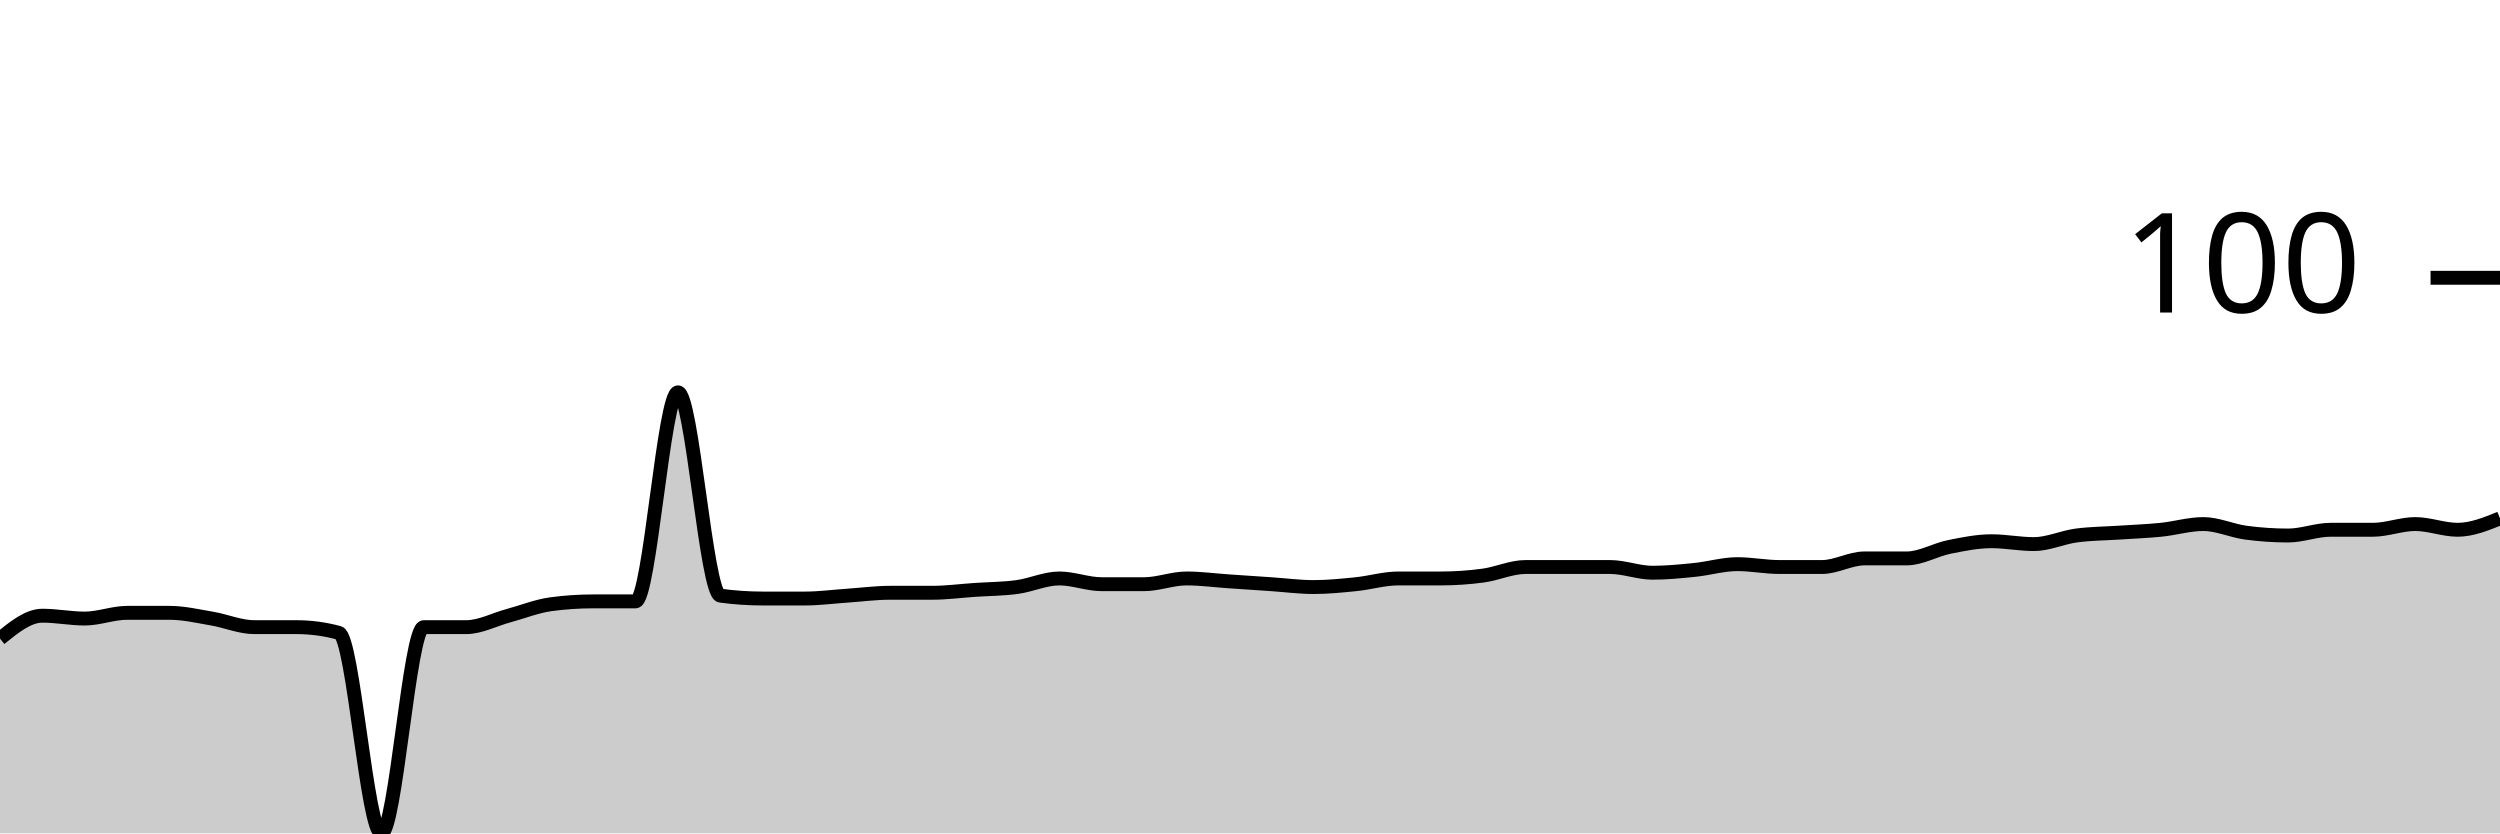
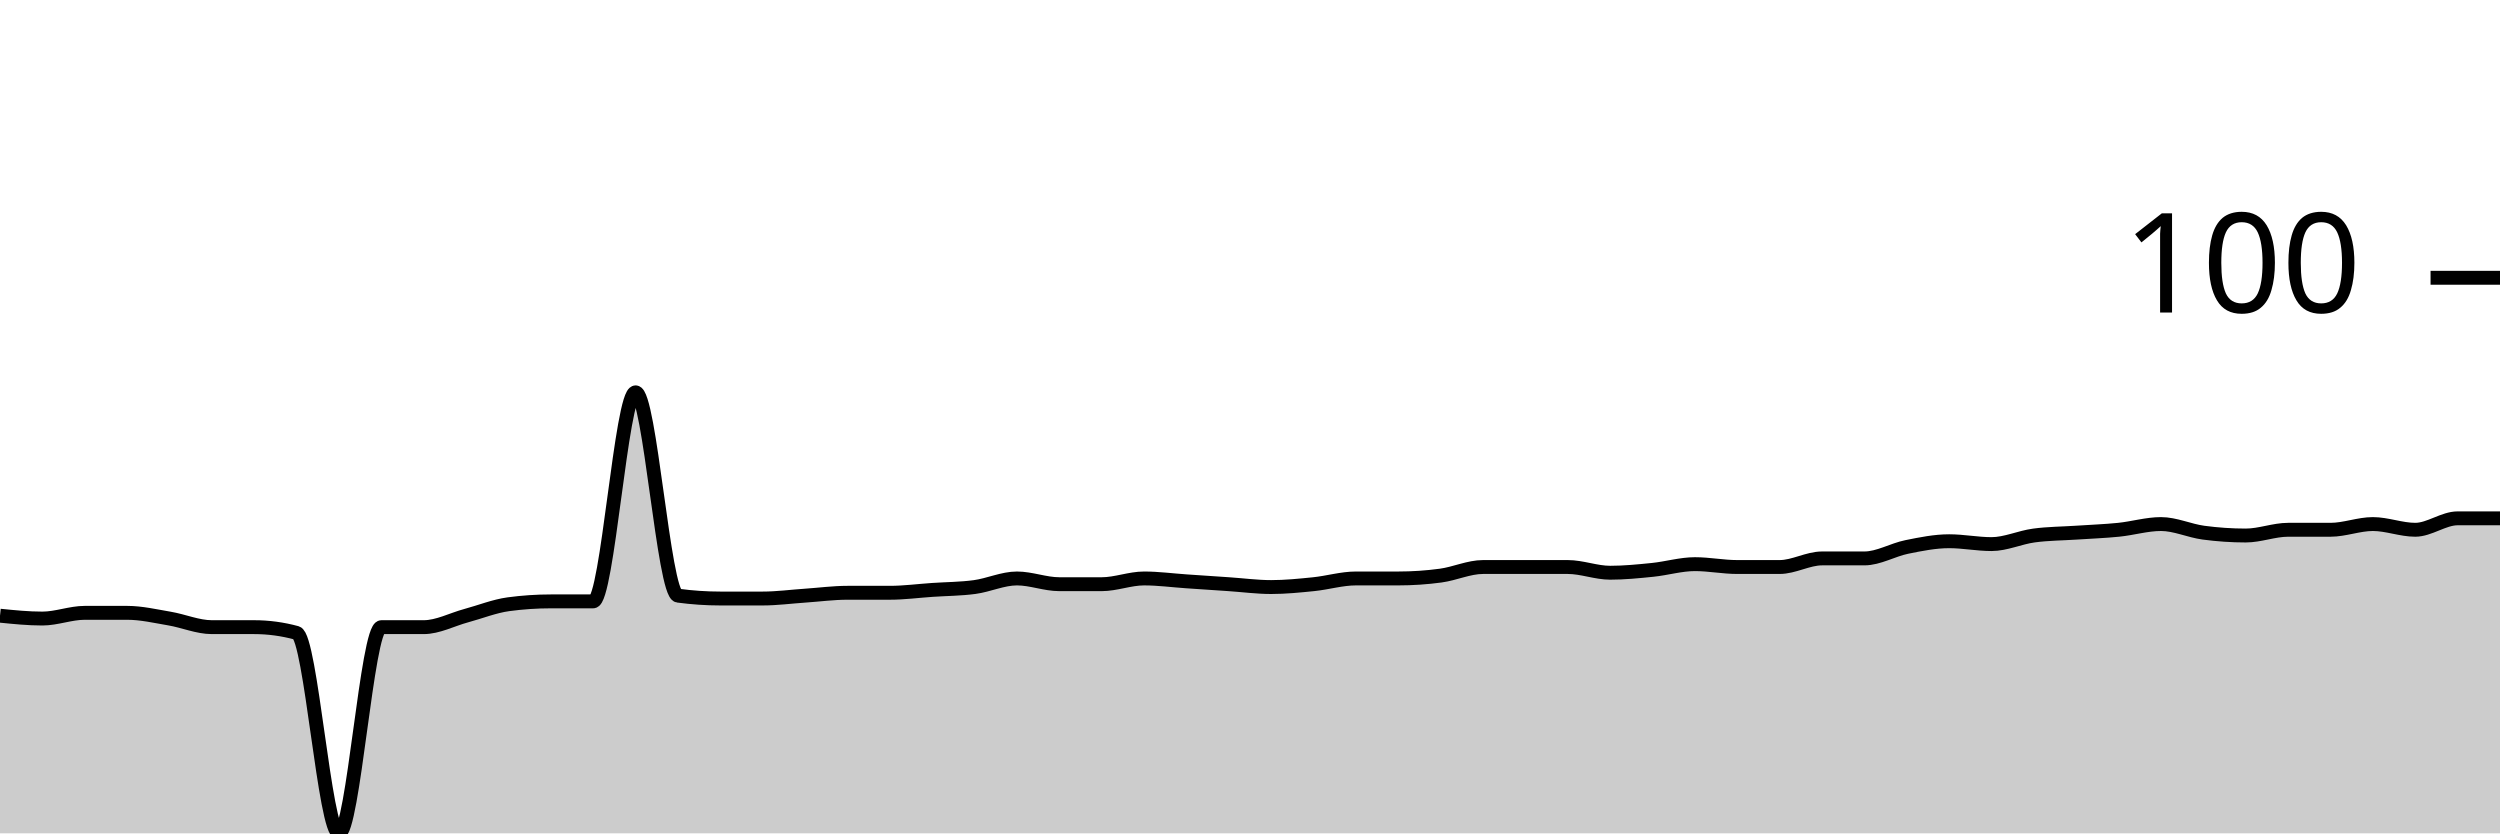
<svg xmlns="http://www.w3.org/2000/svg" viewBox="0 0 180 60">
  <g transform="translate(0,20)">
-     <path class="area" fill="rgba(0, 0, 0, 0.2)" d="M0,25.979C1.017,25.155,2.034,24.33,3.051,24.33C4.068,24.33,5.085,24.536,6.102,24.536C7.119,24.536,8.136,24.124,9.153,24.124C10.169,24.124,11.186,24.124,12.203,24.124C13.22,24.124,14.237,24.364,15.254,24.536C16.271,24.708,17.288,25.155,18.305,25.155C19.322,25.155,20.339,25.155,21.356,25.155C22.373,25.155,23.39,25.292,24.407,25.567C25.424,25.842,26.441,40,27.458,40C28.475,40,29.492,25.155,30.508,25.155C31.525,25.155,32.542,25.155,33.559,25.155C34.576,25.155,35.593,24.605,36.61,24.33C37.627,24.055,38.644,23.643,39.661,23.505C40.678,23.368,41.695,23.299,42.712,23.299C43.729,23.299,44.746,23.299,45.763,23.299C46.78,23.299,47.797,8.247,48.814,8.247C49.831,8.247,50.847,22.749,51.864,22.887C52.881,23.024,53.898,23.093,54.915,23.093C55.932,23.093,56.949,23.093,57.966,23.093C58.983,23.093,60,22.955,61.017,22.887C62.034,22.818,63.051,22.68,64.068,22.68C65.085,22.68,66.102,22.68,67.119,22.68C68.136,22.68,69.153,22.543,70.169,22.474C71.186,22.405,72.203,22.405,73.22,22.268C74.237,22.131,75.254,21.649,76.271,21.649C77.288,21.649,78.305,22.062,79.322,22.062C80.339,22.062,81.356,22.062,82.373,22.062C83.39,22.062,84.407,21.649,85.424,21.649C86.441,21.649,87.458,21.787,88.475,21.856C89.492,21.924,90.508,21.993,91.525,22.062C92.542,22.131,93.559,22.268,94.576,22.268C95.593,22.268,96.61,22.165,97.627,22.062C98.644,21.959,99.661,21.649,100.678,21.649C101.695,21.649,102.712,21.649,103.729,21.649C104.746,21.649,105.763,21.581,106.78,21.443C107.797,21.306,108.814,20.825,109.831,20.825C110.847,20.825,111.864,20.825,112.881,20.825C113.898,20.825,114.915,20.825,115.932,20.825C116.949,20.825,117.966,21.237,118.983,21.237C120,21.237,121.017,21.134,122.034,21.031C123.051,20.928,124.068,20.619,125.085,20.619C126.102,20.619,127.119,20.825,128.136,20.825C129.153,20.825,130.169,20.825,131.186,20.825C132.203,20.825,133.22,20.206,134.237,20.206C135.254,20.206,136.271,20.206,137.288,20.206C138.305,20.206,139.322,19.588,140.339,19.381C141.356,19.175,142.373,18.969,143.39,18.969C144.407,18.969,145.424,19.175,146.441,19.175C147.458,19.175,148.475,18.694,149.492,18.557C150.508,18.419,151.525,18.419,152.542,18.351C153.559,18.282,154.576,18.247,155.593,18.144C156.61,18.041,157.627,17.732,158.644,17.732C159.661,17.732,160.678,18.213,161.695,18.351C162.712,18.488,163.729,18.557,164.746,18.557C165.763,18.557,166.78,18.144,167.797,18.144C168.814,18.144,169.831,18.144,170.847,18.144C171.864,18.144,172.881,17.732,173.898,17.732C174.915,17.732,175.932,18.144,176.949,18.144C177.966,18.144,178.983,17.732,180,17.32L180,40C178.983,40,177.966,40,176.949,40C175.932,40,174.915,40,173.898,40C172.881,40,171.864,40,170.847,40C169.831,40,168.814,40,167.797,40C166.78,40,165.763,40,164.746,40C163.729,40,162.712,40,161.695,40C160.678,40,159.661,40,158.644,40C157.627,40,156.61,40,155.593,40C154.576,40,153.559,40,152.542,40C151.525,40,150.508,40,149.492,40C148.475,40,147.458,40,146.441,40C145.424,40,144.407,40,143.39,40C142.373,40,141.356,40,140.339,40C139.322,40,138.305,40,137.288,40C136.271,40,135.254,40,134.237,40C133.22,40,132.203,40,131.186,40C130.169,40,129.153,40,128.136,40C127.119,40,126.102,40,125.085,40C124.068,40,123.051,40,122.034,40C121.017,40,120,40,118.983,40C117.966,40,116.949,40,115.932,40C114.915,40,113.898,40,112.881,40C111.864,40,110.847,40,109.831,40C108.814,40,107.797,40,106.78,40C105.763,40,104.746,40,103.729,40C102.712,40,101.695,40,100.678,40C99.661,40,98.644,40,97.627,40C96.61,40,95.593,40,94.576,40C93.559,40,92.542,40,91.525,40C90.508,40,89.492,40,88.475,40C87.458,40,86.441,40,85.424,40C84.407,40,83.39,40,82.373,40C81.356,40,80.339,40,79.322,40C78.305,40,77.288,40,76.271,40C75.254,40,74.237,40,73.22,40C72.203,40,71.186,40,70.169,40C69.153,40,68.136,40,67.119,40C66.102,40,65.085,40,64.068,40C63.051,40,62.034,40,61.017,40C60,40,58.983,40,57.966,40C56.949,40,55.932,40,54.915,40C53.898,40,52.881,40,51.864,40C50.847,40,49.831,40,48.814,40C47.797,40,46.78,40,45.763,40C44.746,40,43.729,40,42.712,40C41.695,40,40.678,40,39.661,40C38.644,40,37.627,40,36.61,40C35.593,40,34.576,40,33.559,40C32.542,40,31.525,40,30.508,40C29.492,40,28.475,40,27.458,40C26.441,40,25.424,40,24.407,40C23.39,40,22.373,40,21.356,40C20.339,40,19.322,40,18.305,40C17.288,40,16.271,40,15.254,40C14.237,40,13.22,40,12.203,40C11.186,40,10.169,40,9.153,40C8.136,40,7.119,40,6.102,40C5.085,40,4.068,40,3.051,40C2.034,40,1.017,40,0,40Z" />
-     <path class="line" stroke="black" fill="none" d="M0,25.979C1.017,25.155,2.034,24.33,3.051,24.33C4.068,24.33,5.085,24.536,6.102,24.536C7.119,24.536,8.136,24.124,9.153,24.124C10.169,24.124,11.186,24.124,12.203,24.124C13.22,24.124,14.237,24.364,15.254,24.536C16.271,24.708,17.288,25.155,18.305,25.155C19.322,25.155,20.339,25.155,21.356,25.155C22.373,25.155,23.39,25.292,24.407,25.567C25.424,25.842,26.441,40,27.458,40C28.475,40,29.492,25.155,30.508,25.155C31.525,25.155,32.542,25.155,33.559,25.155C34.576,25.155,35.593,24.605,36.61,24.33C37.627,24.055,38.644,23.643,39.661,23.505C40.678,23.368,41.695,23.299,42.712,23.299C43.729,23.299,44.746,23.299,45.763,23.299C46.78,23.299,47.797,8.247,48.814,8.247C49.831,8.247,50.847,22.749,51.864,22.887C52.881,23.024,53.898,23.093,54.915,23.093C55.932,23.093,56.949,23.093,57.966,23.093C58.983,23.093,60,22.955,61.017,22.887C62.034,22.818,63.051,22.68,64.068,22.68C65.085,22.68,66.102,22.68,67.119,22.68C68.136,22.68,69.153,22.543,70.169,22.474C71.186,22.405,72.203,22.405,73.22,22.268C74.237,22.131,75.254,21.649,76.271,21.649C77.288,21.649,78.305,22.062,79.322,22.062C80.339,22.062,81.356,22.062,82.373,22.062C83.39,22.062,84.407,21.649,85.424,21.649C86.441,21.649,87.458,21.787,88.475,21.856C89.492,21.924,90.508,21.993,91.525,22.062C92.542,22.131,93.559,22.268,94.576,22.268C95.593,22.268,96.61,22.165,97.627,22.062C98.644,21.959,99.661,21.649,100.678,21.649C101.695,21.649,102.712,21.649,103.729,21.649C104.746,21.649,105.763,21.581,106.78,21.443C107.797,21.306,108.814,20.825,109.831,20.825C110.847,20.825,111.864,20.825,112.881,20.825C113.898,20.825,114.915,20.825,115.932,20.825C116.949,20.825,117.966,21.237,118.983,21.237C120,21.237,121.017,21.134,122.034,21.031C123.051,20.928,124.068,20.619,125.085,20.619C126.102,20.619,127.119,20.825,128.136,20.825C129.153,20.825,130.169,20.825,131.186,20.825C132.203,20.825,133.22,20.206,134.237,20.206C135.254,20.206,136.271,20.206,137.288,20.206C138.305,20.206,139.322,19.588,140.339,19.381C141.356,19.175,142.373,18.969,143.39,18.969C144.407,18.969,145.424,19.175,146.441,19.175C147.458,19.175,148.475,18.694,149.492,18.557C150.508,18.419,151.525,18.419,152.542,18.351C153.559,18.282,154.576,18.247,155.593,18.144C156.61,18.041,157.627,17.732,158.644,17.732C159.661,17.732,160.678,18.213,161.695,18.351C162.712,18.488,163.729,18.557,164.746,18.557C165.763,18.557,166.78,18.144,167.797,18.144C168.814,18.144,169.831,18.144,170.847,18.144C171.864,18.144,172.881,17.732,173.898,17.732C174.915,17.732,175.932,18.144,176.949,18.144C177.966,18.144,178.983,17.732,180,17.32" />
+     <path class="area" fill="rgba(0, 0, 0, 0.2)" d="M0,24.33C1.017,24.433,2.034,24.536,3.051,24.536C4.068,24.536,5.085,24.124,6.102,24.124C7.119,24.124,8.136,24.124,9.153,24.124C10.169,24.124,11.186,24.364,12.203,24.536C13.22,24.708,14.237,25.155,15.254,25.155C16.271,25.155,17.288,25.155,18.305,25.155C19.322,25.155,20.339,25.292,21.356,25.567C22.373,25.842,23.39,40,24.407,40C25.424,40,26.441,25.155,27.458,25.155C28.475,25.155,29.492,25.155,30.508,25.155C31.525,25.155,32.542,24.605,33.559,24.33C34.576,24.055,35.593,23.643,36.61,23.505C37.627,23.368,38.644,23.299,39.661,23.299C40.678,23.299,41.695,23.299,42.712,23.299C43.729,23.299,44.746,8.247,45.763,8.247C46.78,8.247,47.797,22.749,48.814,22.887C49.831,23.024,50.847,23.093,51.864,23.093C52.881,23.093,53.898,23.093,54.915,23.093C55.932,23.093,56.949,22.955,57.966,22.887C58.983,22.818,60,22.68,61.017,22.68C62.034,22.68,63.051,22.68,64.068,22.68C65.085,22.68,66.102,22.543,67.119,22.474C68.136,22.405,69.153,22.405,70.169,22.268C71.186,22.131,72.203,21.649,73.22,21.649C74.237,21.649,75.254,22.062,76.271,22.062C77.288,22.062,78.305,22.062,79.322,22.062C80.339,22.062,81.356,21.649,82.373,21.649C83.39,21.649,84.407,21.787,85.424,21.856C86.441,21.924,87.458,21.993,88.475,22.062C89.492,22.131,90.508,22.268,91.525,22.268C92.542,22.268,93.559,22.165,94.576,22.062C95.593,21.959,96.61,21.649,97.627,21.649C98.644,21.649,99.661,21.649,100.678,21.649C101.695,21.649,102.712,21.581,103.729,21.443C104.746,21.306,105.763,20.825,106.78,20.825C107.797,20.825,108.814,20.825,109.831,20.825C110.847,20.825,111.864,20.825,112.881,20.825C113.898,20.825,114.915,21.237,115.932,21.237C116.949,21.237,117.966,21.134,118.983,21.031C120,20.928,121.017,20.619,122.034,20.619C123.051,20.619,124.068,20.825,125.085,20.825C126.102,20.825,127.119,20.825,128.136,20.825C129.153,20.825,130.169,20.206,131.186,20.206C132.203,20.206,133.22,20.206,134.237,20.206C135.254,20.206,136.271,19.588,137.288,19.381C138.305,19.175,139.322,18.969,140.339,18.969C141.356,18.969,142.373,19.175,143.39,19.175C144.407,19.175,145.424,18.694,146.441,18.557C147.458,18.419,148.475,18.419,149.492,18.351C150.508,18.282,151.525,18.247,152.542,18.144C153.559,18.041,154.576,17.732,155.593,17.732C156.61,17.732,157.627,18.213,158.644,18.351C159.661,18.488,160.678,18.557,161.695,18.557C162.712,18.557,163.729,18.144,164.746,18.144C165.763,18.144,166.78,18.144,167.797,18.144C168.814,18.144,169.831,17.732,170.847,17.732C171.864,17.732,172.881,18.144,173.898,18.144C174.915,18.144,175.932,17.32,176.949,17.32C177.966,17.32,178.983,17.32,180,17.32L180,40C178.983,40,177.966,40,176.949,40C175.932,40,174.915,40,173.898,40C172.881,40,171.864,40,170.847,40C169.831,40,168.814,40,167.797,40C166.78,40,165.763,40,164.746,40C163.729,40,162.712,40,161.695,40C160.678,40,159.661,40,158.644,40C157.627,40,156.61,40,155.593,40C154.576,40,153.559,40,152.542,40C151.525,40,150.508,40,149.492,40C148.475,40,147.458,40,146.441,40C145.424,40,144.407,40,143.39,40C142.373,40,141.356,40,140.339,40C139.322,40,138.305,40,137.288,40C136.271,40,135.254,40,134.237,40C133.22,40,132.203,40,131.186,40C130.169,40,129.153,40,128.136,40C127.119,40,126.102,40,125.085,40C124.068,40,123.051,40,122.034,40C121.017,40,120,40,118.983,40C117.966,40,116.949,40,115.932,40C114.915,40,113.898,40,112.881,40C111.864,40,110.847,40,109.831,40C108.814,40,107.797,40,106.78,40C105.763,40,104.746,40,103.729,40C102.712,40,101.695,40,100.678,40C99.661,40,98.644,40,97.627,40C96.61,40,95.593,40,94.576,40C93.559,40,92.542,40,91.525,40C90.508,40,89.492,40,88.475,40C87.458,40,86.441,40,85.424,40C84.407,40,83.39,40,82.373,40C81.356,40,80.339,40,79.322,40C78.305,40,77.288,40,76.271,40C75.254,40,74.237,40,73.22,40C72.203,40,71.186,40,70.169,40C69.153,40,68.136,40,67.119,40C66.102,40,65.085,40,64.068,40C63.051,40,62.034,40,61.017,40C60,40,58.983,40,57.966,40C56.949,40,55.932,40,54.915,40C53.898,40,52.881,40,51.864,40C50.847,40,49.831,40,48.814,40C47.797,40,46.78,40,45.763,40C44.746,40,43.729,40,42.712,40C41.695,40,40.678,40,39.661,40C38.644,40,37.627,40,36.61,40C35.593,40,34.576,40,33.559,40C32.542,40,31.525,40,30.508,40C29.492,40,28.475,40,27.458,40C26.441,40,25.424,40,24.407,40C23.39,40,22.373,40,21.356,40C20.339,40,19.322,40,18.305,40C17.288,40,16.271,40,15.254,40C14.237,40,13.22,40,12.203,40C11.186,40,10.169,40,9.153,40C8.136,40,7.119,40,6.102,40C5.085,40,4.068,40,3.051,40C2.034,40,1.017,40,0,40Z" />
+     <path class="line" stroke="black" fill="none" d="M0,24.33C1.017,24.433,2.034,24.536,3.051,24.536C4.068,24.536,5.085,24.124,6.102,24.124C7.119,24.124,8.136,24.124,9.153,24.124C10.169,24.124,11.186,24.364,12.203,24.536C13.22,24.708,14.237,25.155,15.254,25.155C16.271,25.155,17.288,25.155,18.305,25.155C19.322,25.155,20.339,25.292,21.356,25.567C22.373,25.842,23.39,40,24.407,40C25.424,40,26.441,25.155,27.458,25.155C28.475,25.155,29.492,25.155,30.508,25.155C31.525,25.155,32.542,24.605,33.559,24.33C34.576,24.055,35.593,23.643,36.61,23.505C37.627,23.368,38.644,23.299,39.661,23.299C40.678,23.299,41.695,23.299,42.712,23.299C43.729,23.299,44.746,8.247,45.763,8.247C46.78,8.247,47.797,22.749,48.814,22.887C49.831,23.024,50.847,23.093,51.864,23.093C52.881,23.093,53.898,23.093,54.915,23.093C55.932,23.093,56.949,22.955,57.966,22.887C58.983,22.818,60,22.68,61.017,22.68C62.034,22.68,63.051,22.68,64.068,22.68C65.085,22.68,66.102,22.543,67.119,22.474C68.136,22.405,69.153,22.405,70.169,22.268C71.186,22.131,72.203,21.649,73.22,21.649C74.237,21.649,75.254,22.062,76.271,22.062C77.288,22.062,78.305,22.062,79.322,22.062C80.339,22.062,81.356,21.649,82.373,21.649C83.39,21.649,84.407,21.787,85.424,21.856C86.441,21.924,87.458,21.993,88.475,22.062C89.492,22.131,90.508,22.268,91.525,22.268C92.542,22.268,93.559,22.165,94.576,22.062C95.593,21.959,96.61,21.649,97.627,21.649C98.644,21.649,99.661,21.649,100.678,21.649C101.695,21.649,102.712,21.581,103.729,21.443C104.746,21.306,105.763,20.825,106.78,20.825C107.797,20.825,108.814,20.825,109.831,20.825C110.847,20.825,111.864,20.825,112.881,20.825C113.898,20.825,114.915,21.237,115.932,21.237C116.949,21.237,117.966,21.134,118.983,21.031C120,20.928,121.017,20.619,122.034,20.619C123.051,20.619,124.068,20.825,125.085,20.825C126.102,20.825,127.119,20.825,128.136,20.825C129.153,20.825,130.169,20.206,131.186,20.206C132.203,20.206,133.22,20.206,134.237,20.206C135.254,20.206,136.271,19.588,137.288,19.381C138.305,19.175,139.322,18.969,140.339,18.969C141.356,18.969,142.373,19.175,143.39,19.175C144.407,19.175,145.424,18.694,146.441,18.557C147.458,18.419,148.475,18.419,149.492,18.351C150.508,18.282,151.525,18.247,152.542,18.144C153.559,18.041,154.576,17.732,155.593,17.732C156.61,17.732,157.627,18.213,158.644,18.351C159.661,18.488,160.678,18.557,161.695,18.557C162.712,18.557,163.729,18.144,164.746,18.144C165.763,18.144,166.78,18.144,167.797,18.144C168.814,18.144,169.831,17.732,170.847,17.732C171.864,17.732,172.881,18.144,173.898,18.144C174.915,18.144,175.932,17.32,176.949,17.32C177.966,17.32,178.983,17.32,180,17.32" />
    <path class="axis-ceiling" stroke-width="1" stroke="black" fill="none" d="M175,0L180,0" />
    <text class="axis-ceiling-label" font-family="sans-serif" text-anchor="end" font-size="10px" x="170" y="2.5">100</text>
  </g>
</svg>
